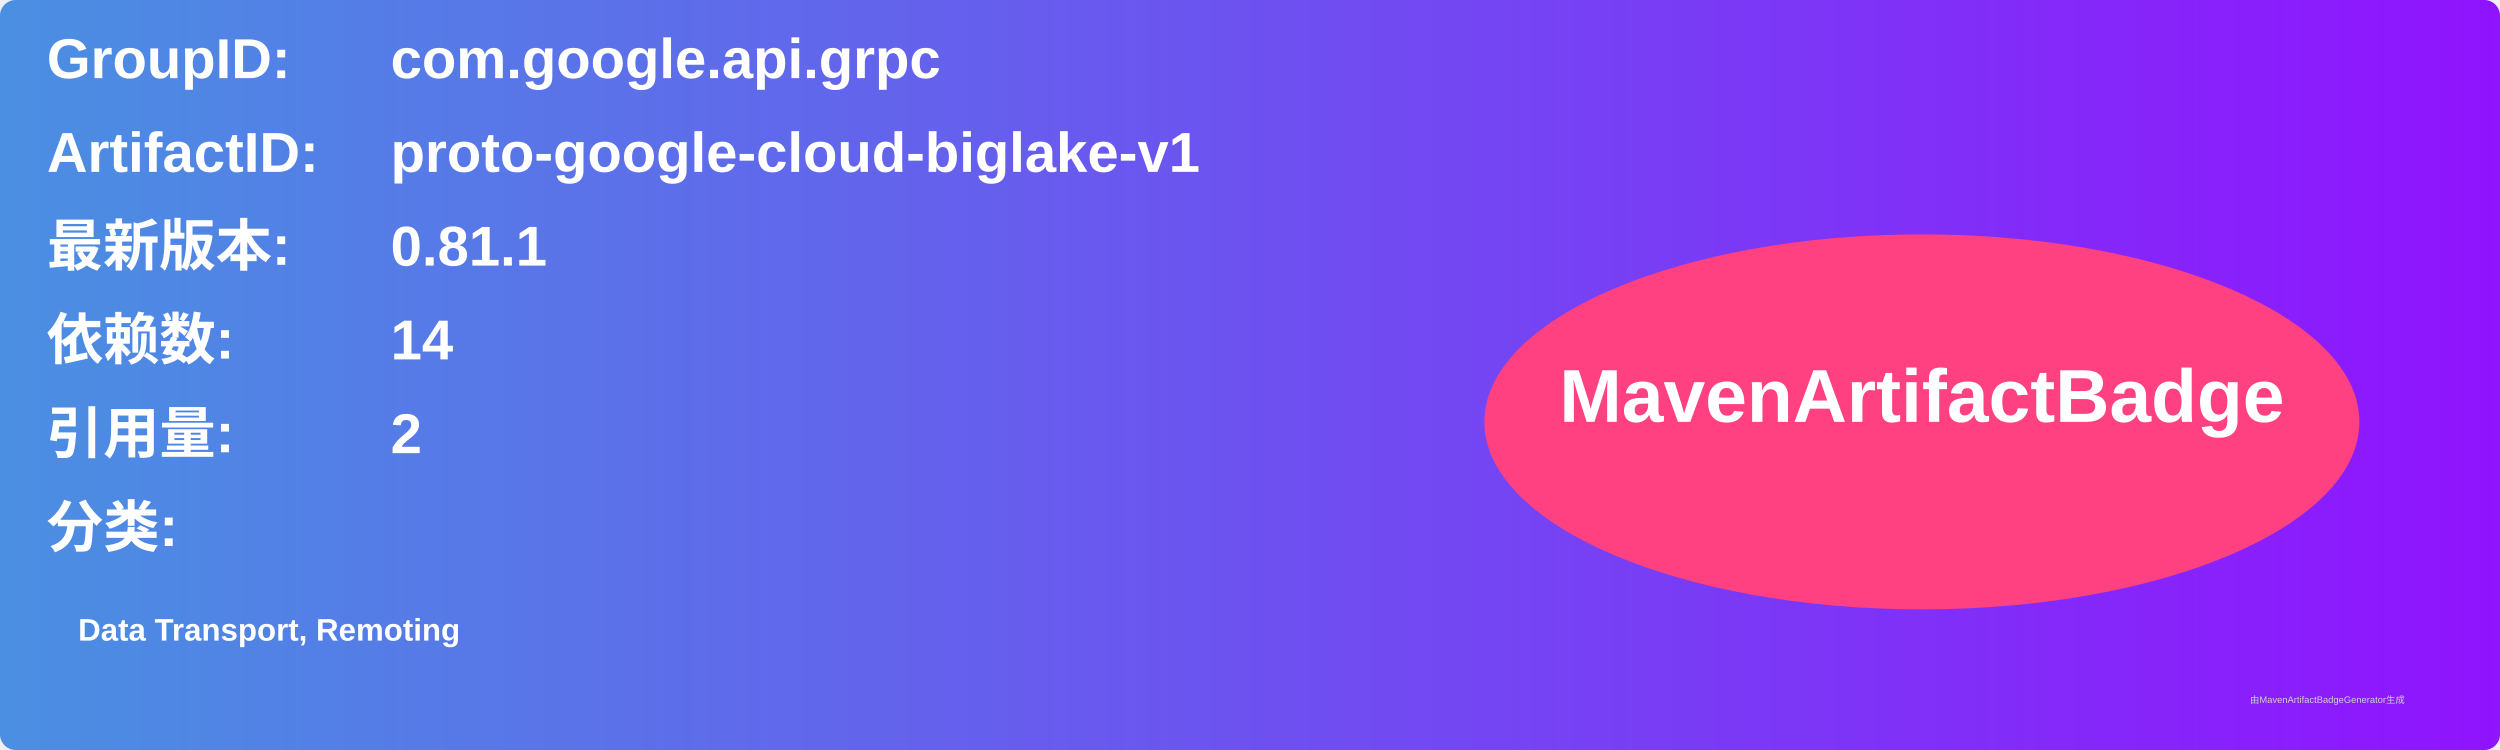
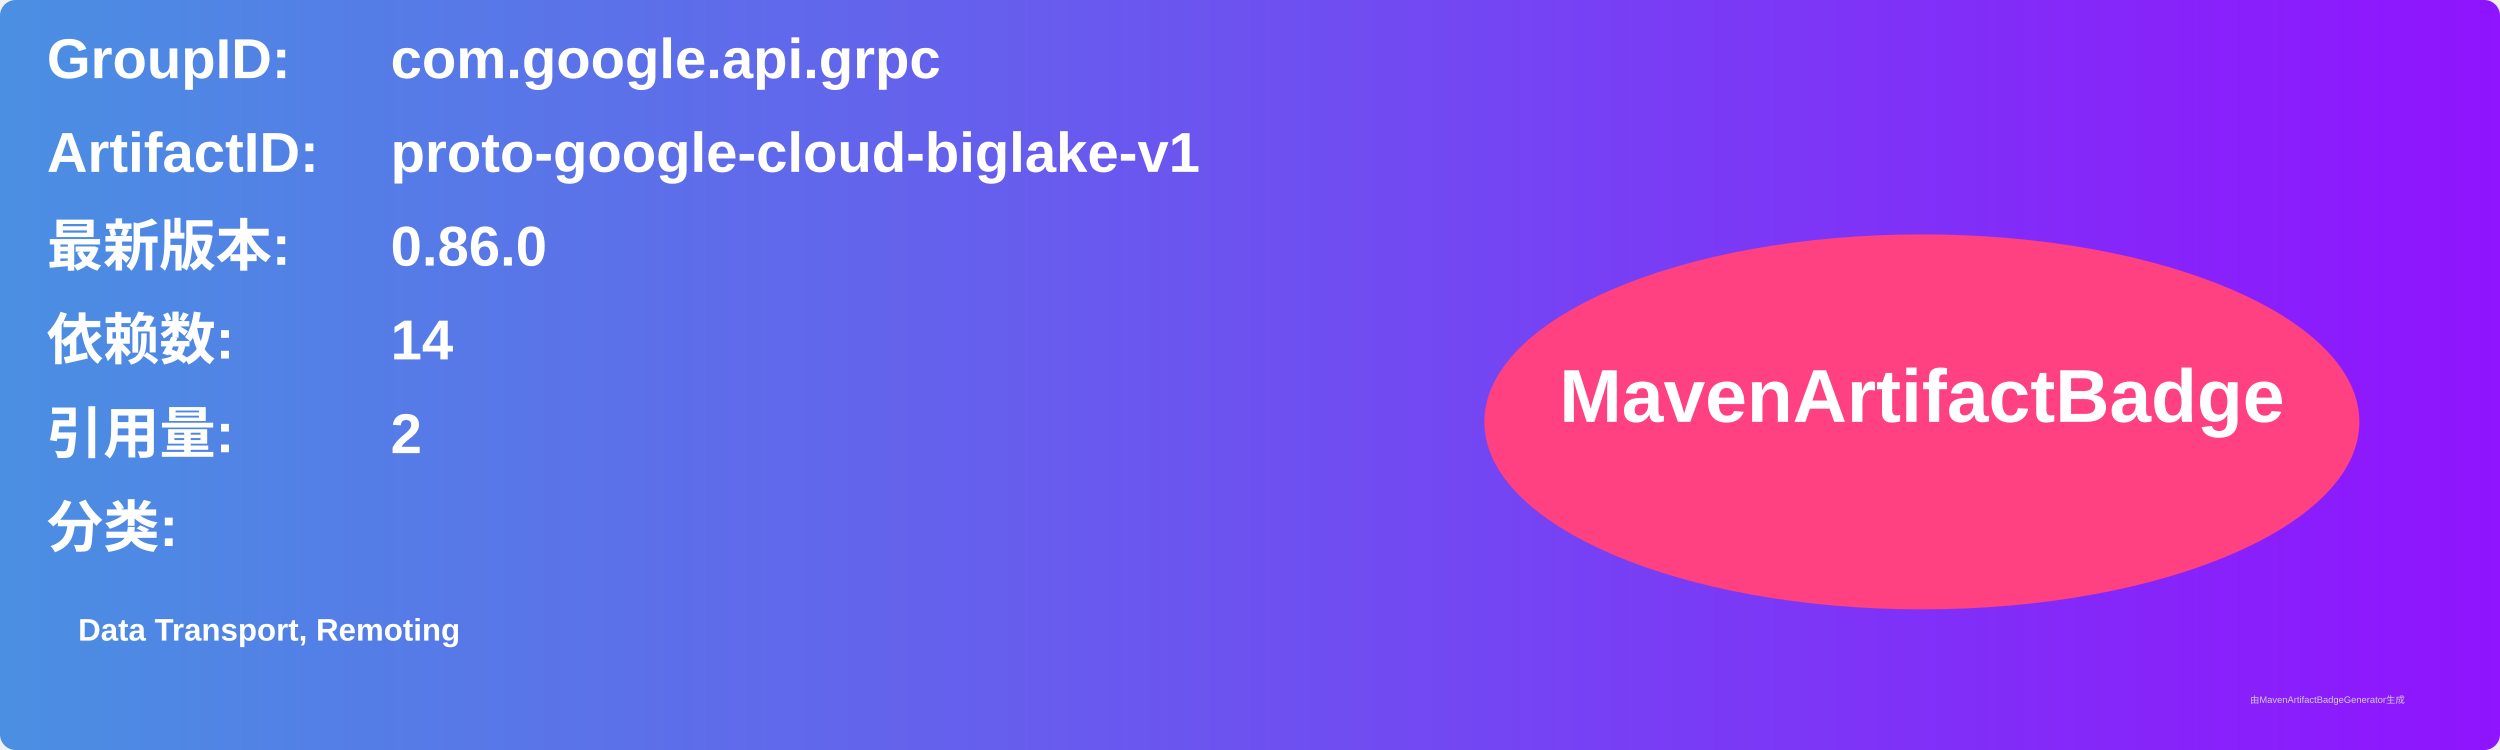
<svg xmlns="http://www.w3.org/2000/svg" width="800" height="240" viewBox="0 0 800 240">
  <linearGradient id="grad" x1="0%" y1="0%" x2="100%" y2="0%">
    <stop offset="0%" stop-color="#4a90e2" />
    <stop offset="100%" stop-color="#9013fe" />
  </linearGradient>
  <rect width="100%" height="100%" rx="5" ry="5" fill="url(#grad)" />
  <g transform="translate(15, 15)">
    <text x="0" y="10" font-family="Arial" font-size="18" fill="white" font-weight="bold" width="260">GroupID:</text>
    <text x="110" y="10" font-family="Arial" font-size="18" fill="white" font-weight="bold" width="460">com.google.api.grpc</text>
    <text x="0" y="40" font-family="Arial" font-size="18" fill="white" font-weight="bold" width="260">ArtifactID:</text>
    <text x="110" y="40" font-family="Arial" font-size="18" fill="white" font-weight="bold" width="460">proto-google-cloud-biglake-v1</text>
    <text x="0" y="70" font-family="Arial" font-size="18" fill="white" font-weight="bold">最新版本:</text>
    <text x="110" y="70" font-family="Arial" font-size="18" fill="white" font-weight="bold">
-       <tspan font-weight="bold">0.81.1</tspan>
+       <tspan font-weight="bold">0.86.0</tspan>
    </text>
    <text x="0" y="100" font-family="Arial" font-size="18" fill="white" font-weight="bold">依赖数: </text>
    <text x="110" y="100" font-family="Arial" font-size="18" fill="white">
      <tspan font-weight="bold">14</tspan>
    </text>
    <text x="0" y="130" font-family="Arial" font-size="18" fill="white" font-weight="bold">引用量: </text>
    <text x="110" y="130" font-family="Arial" font-size="18" fill="white">
      <tspan font-weight="bold">2</tspan>
    </text>
    <text x="0" y="160" font-family="Arial" font-size="18" fill="white" font-weight="bold">分类:</text>
    <text x="10" y="190" font-family="Arial" font-size="10" fill="white">
      <tspan font-weight="bold">Data Transport, Remoting</tspan>
    </text>
    <ellipse cx="600" cy="120" rx="140" ry="60" fill="#ff4081" />
    <text x="600" y="120" text-anchor="middle" font-family="Arial" font-size="24" fill="white" font-weight="bold">MavenArtifactBadge</text>
  </g>
  <text x="720" y="225" font-family="Arial" font-size="3" fill="#d0d0d0">由MavenArtifactBadgeGenerator生成</text>
</svg>
